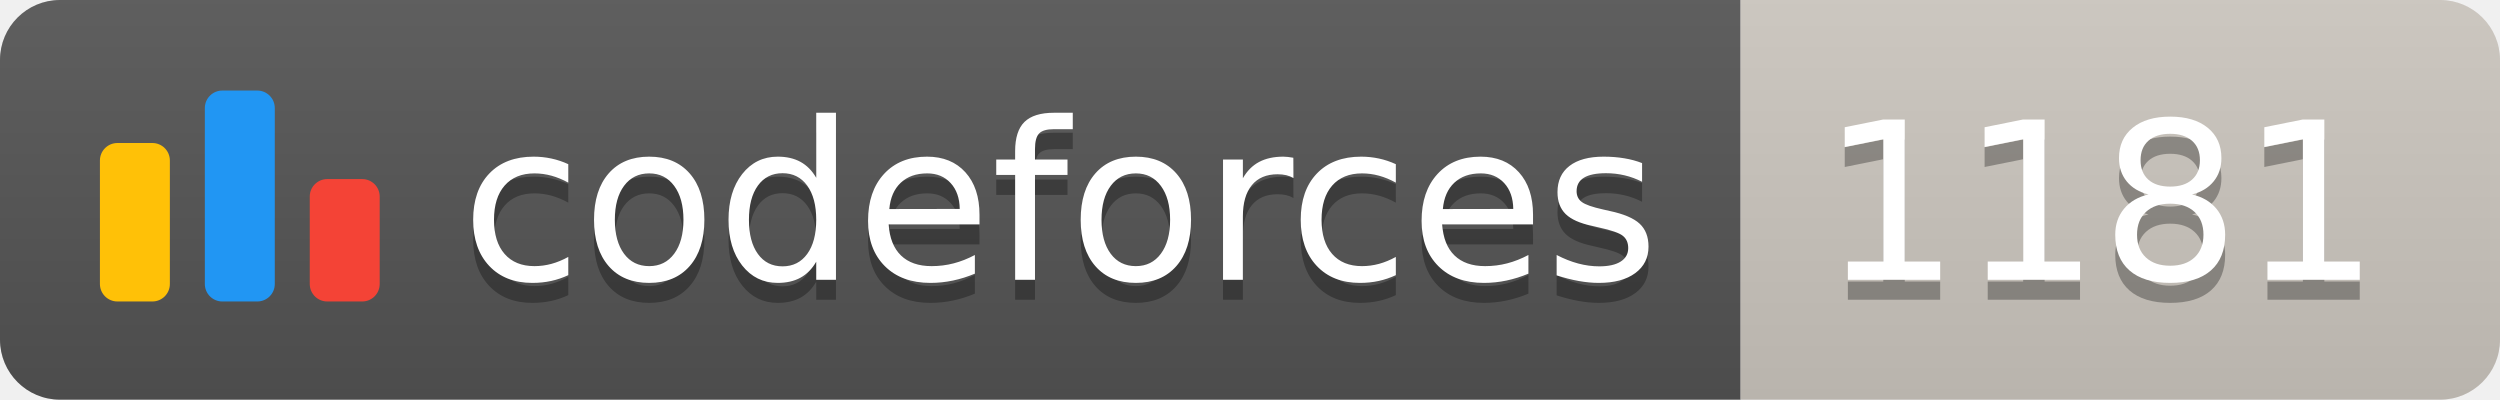
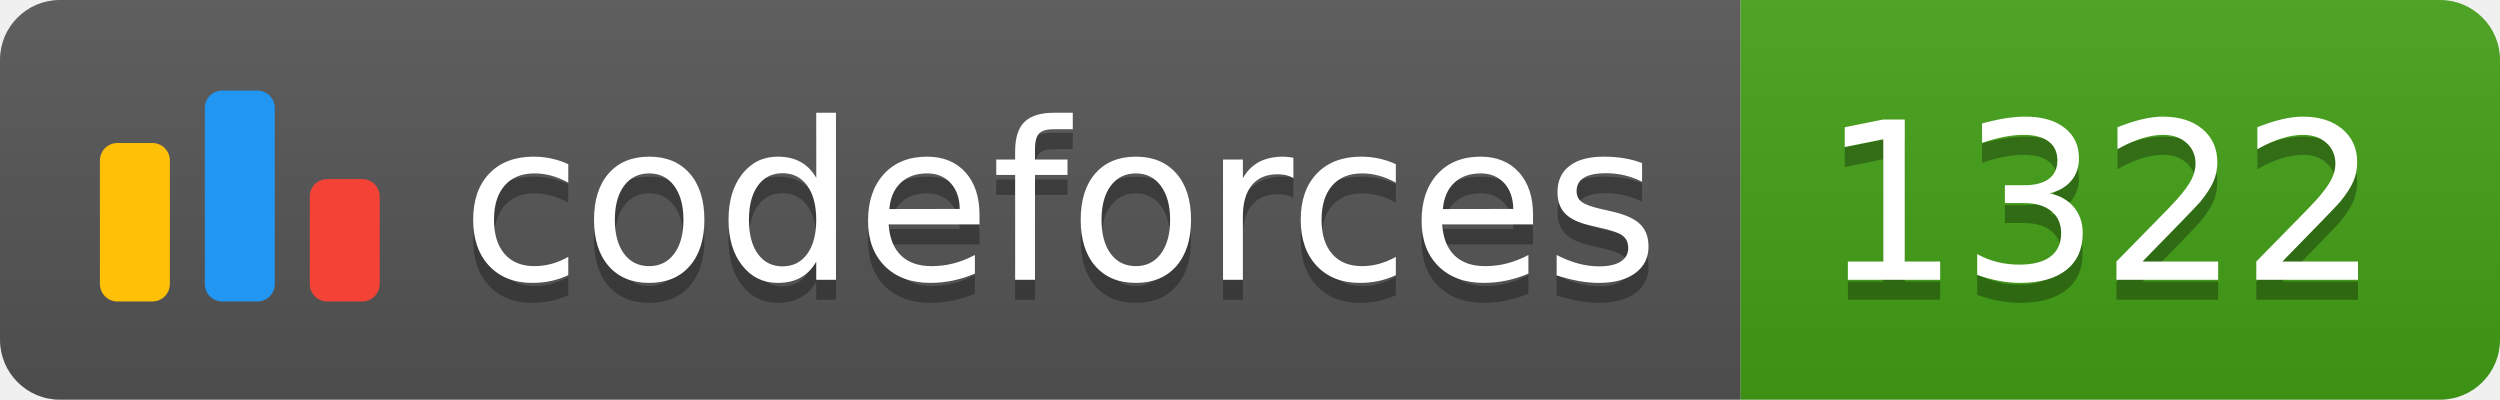
<svg xmlns="http://www.w3.org/2000/svg" width="125.1" height="20">
  <linearGradient id="smooth" x2="0" y2="100%">
    <stop offset="0" stop-color="#bbb" stop-opacity=".1" />
    <stop offset="1" stop-opacity=".1" />
  </linearGradient>
  <clipPath id="round">
    <rect width="125.1" height="20" rx="3" fill="#fff" />
  </clipPath>
  <g clip-path="url(#round)">
    <rect width="87.1" height="20" fill="#555" />
-     <rect x="87.1" width="38.0" height="20" fill="#cec8c1" />
+     <rect x="87.1" width="38.0" height="20" fill="#43A217" />
    <rect width="125.1" height="20" fill="url(#smooth)" />
  </g>
  <g fill="#fff" text-anchor="middle" font-family="DejaVu Sans,Verdana,Geneva,sans-serif" font-size="110">
    <svg x="5" y="3" class="logo" width="14" height="14" viewBox="0 0 32 25" fill="none">
      <rect y="6" width="8" height="18.125" rx="2" fill="#FFC107" />
      <rect x="24" y="10.125" width="8" height="14" rx="2" fill="#F44336" />
      <rect x="12" width="8" height="24.125" rx="2" fill="#2196F3" />
    </svg>
    <text x="530.5" y="150" fill="#010101" fill-opacity=".3" transform="scale(0.1)" textLength="601.0" lengthAdjust="spacing">codeforces
        </text>
    <text x="530.5" y="140" transform="scale(0.1)" textLength="601.0" lengthAdjust="spacing">codeforces</text>
-     <text x="1051.0" y="150" fill="#010101" fill-opacity=".3" transform="scale(0.1)" textLength="280.0" lengthAdjust="spacing">1181
+     <text x="1051.0" y="150" fill="#010101" fill-opacity=".3" transform="scale(0.1)" textLength="280.0" lengthAdjust="spacing">1322
        </text>
-     <text x="1051.0" y="140" transform="scale(0.1)" textLength="280.0" lengthAdjust="spacing">1181</text>
+     <text x="1051.0" y="140" transform="scale(0.1)" textLength="280.0" lengthAdjust="spacing">1322</text>
  </g>
</svg>
